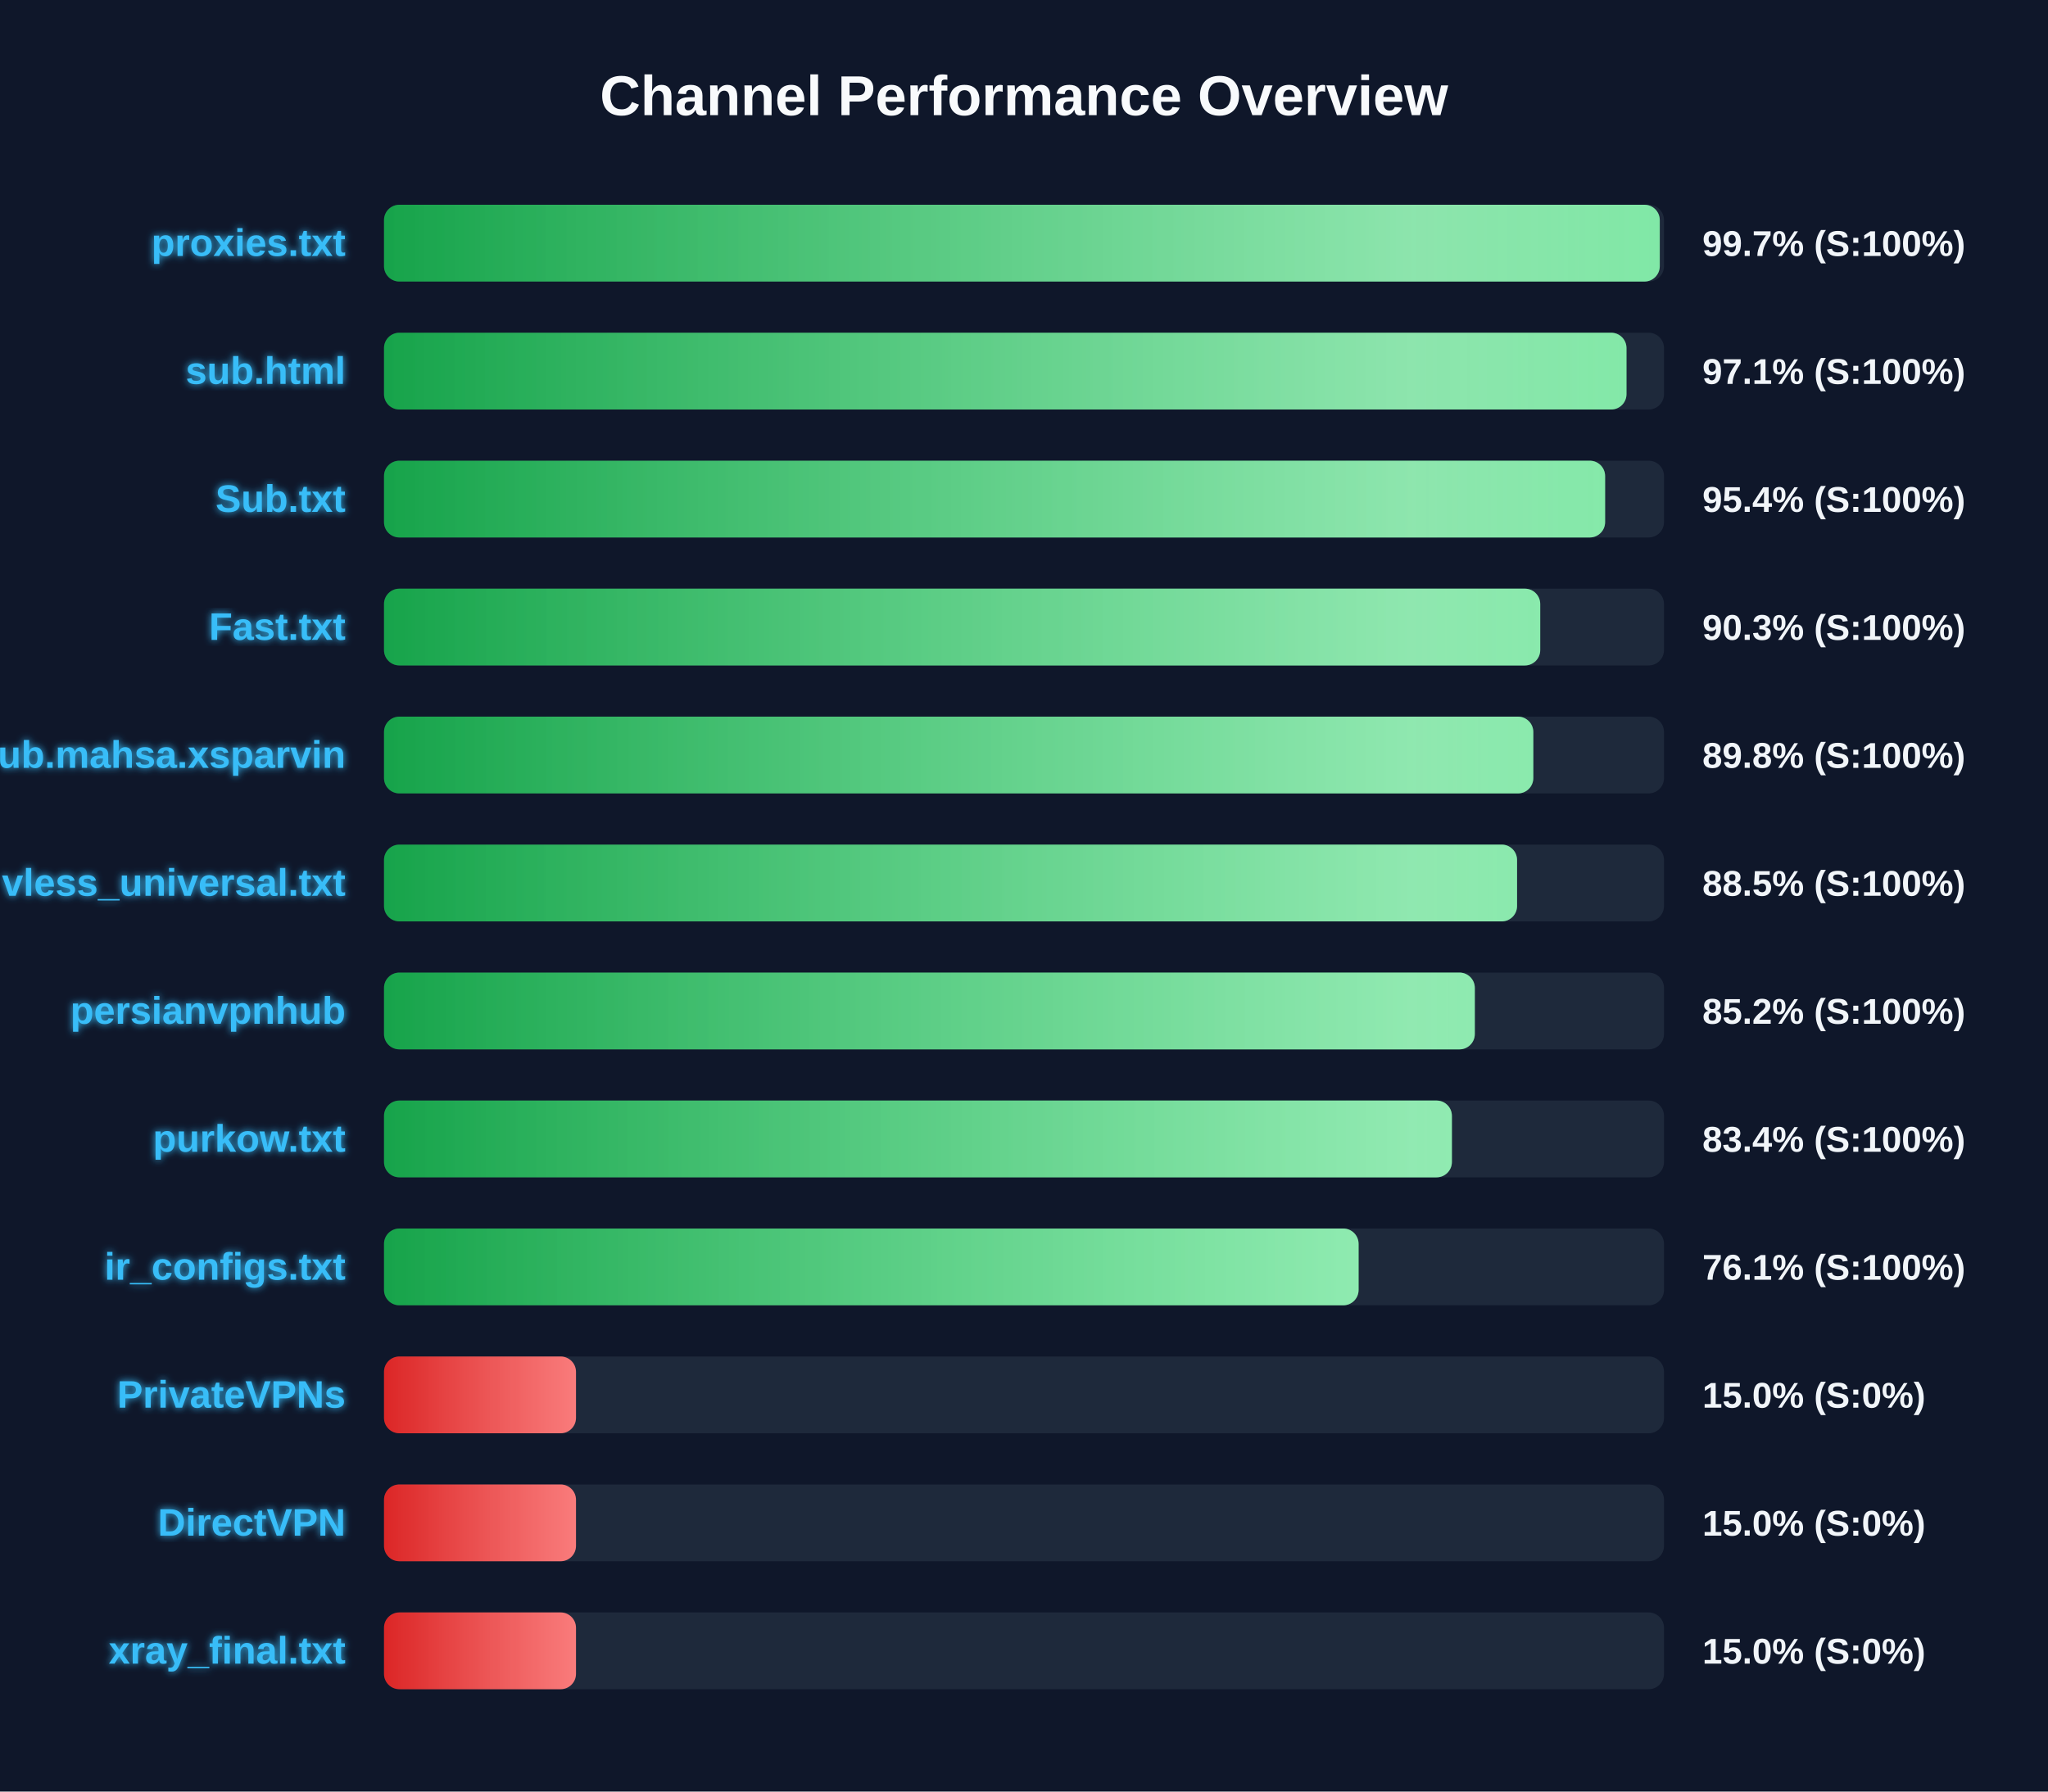
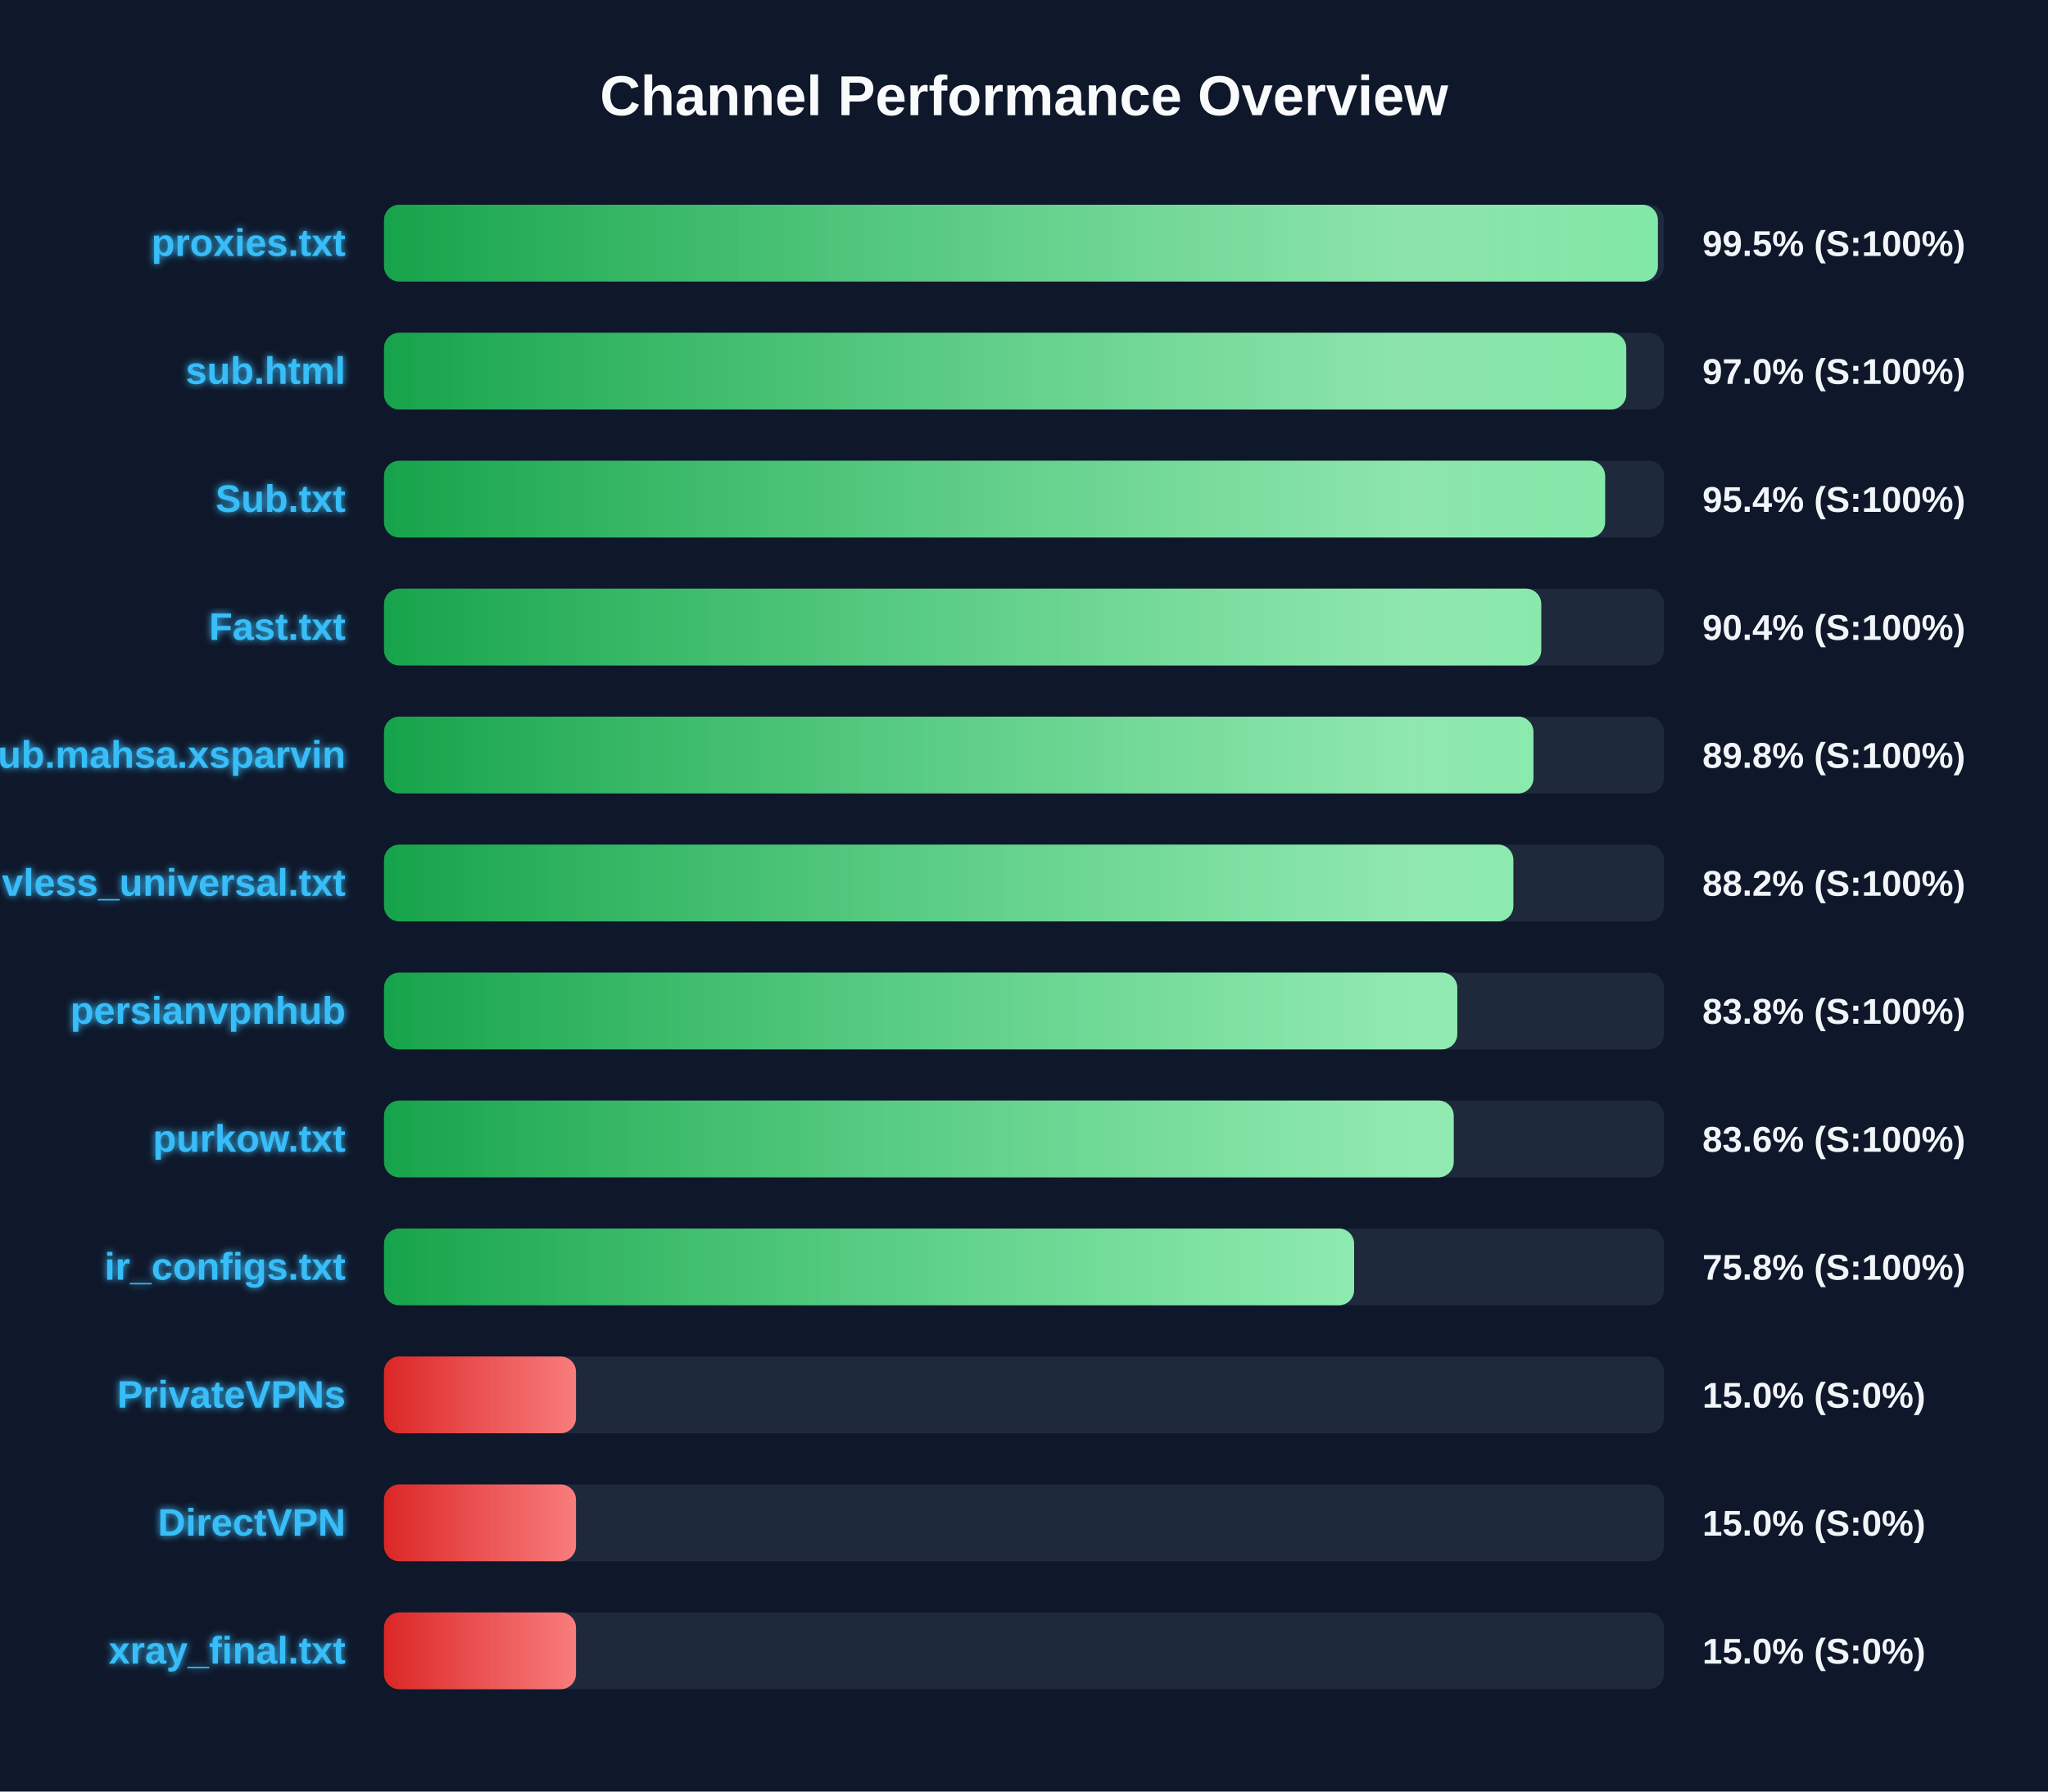
<svg xmlns="http://www.w3.org/2000/svg" width="800" height="700" version="1.1">
  <defs>
    <linearGradient id="grad-green" x1="0%" y1="0%" x2="100%" y2="0%">
      <stop offset="0%" stop-color="#16a34a" />
      <stop offset="100%" stop-color="#4ade80" />
    </linearGradient>
    <linearGradient id="grad-yellow" x1="0%" y1="0%" x2="100%" y2="0%">
      <stop offset="0%" stop-color="#ca8a04" />
      <stop offset="100%" stop-color="#fde047" />
    </linearGradient>
    <linearGradient id="grad-red" x1="0%" y1="0%" x2="100%" y2="0%">
      <stop offset="0%" stop-color="#dc2626" />
      <stop offset="100%" stop-color="#f87171" />
    </linearGradient>
    <linearGradient id="shimmer" x1="0%" y1="0%" x2="100%" y2="0%">
      <stop offset="0%" stop-color="rgba(255,255,255,0)" />
      <stop offset="50%" stop-color="rgba(255,255,255,0.4)" />
      <stop offset="100%" stop-color="rgba(255,255,255,0)" />
    </linearGradient>
    <filter id="glow" x="-20%" y="-20%" width="140%" height="140%">
      <feGaussianBlur stdDeviation="1.5" result="blur" />
      <feComposite in="SourceGraphic" in2="blur" operator="over" />
    </filter>
  </defs>
  <style>
        .bg-rect { fill: #0f172a; }
        .title { font: bold 22px 'Segoe UI', Arial, sans-serif; fill: #f8fafc; }
        .row { font: bold 15px 'Segoe UI', Arial, sans-serif; fill: #38bdf8; filter: url(#glow); }
        .score { font: bold 14px 'Segoe UI', Arial, sans-serif; fill: #f1f5f9; }
        @keyframes shimmer-anim {
            0% { transform: translateX(-100%); }
            100% { transform: translateX(200%); }
        }
        .shimmer-rect {
            animation: shimmer-anim 2.5s infinite linear;
        }
    </style>
  <rect width="100%" height="100%" class="bg-rect" />
  <text x="400" y="45" text-anchor="middle" class="title">Channel Performance Overview</text>
  <rect x="150" y="80" width="500" height="30" fill="#1e293b" rx="6" />
  <clipPath id="clip-0">
-     <rect x="150" y="80" width="498.35" height="30" rx="6" />
+     <rect x="150" y="80" width="497.6" height="30" rx="6" />
  </clipPath>
-   <rect x="150" y="80" width="498.35" height="30" fill="url(#grad-green)" rx="6" />
+   <rect x="150" y="80" width="497.6" height="30" fill="url(#grad-green)" rx="6" />
  <g clip-path="url(#clip-0)">
    <rect x="150" y="80" width="100%" height="30" fill="url(#shimmer)" class="shimmer-rect" />
  </g>
  <text x="135" y="100" text-anchor="end" class="row">proxies.txt</text>
-   <text x="665" y="100" text-anchor="start" class="score">99.7% (S:100%)</text>
+   <text x="665" y="100" text-anchor="start" class="score">99.5% (S:100%)</text>
  <rect x="150" y="130" width="500" height="30" fill="#1e293b" rx="6" />
  <clipPath id="clip-1">
-     <rect x="150" y="130" width="485.35" height="30" rx="6" />
+     <rect x="150" y="130" width="485.25" height="30" rx="6" />
  </clipPath>
-   <rect x="150" y="130" width="485.35" height="30" fill="url(#grad-green)" rx="6" />
+   <rect x="150" y="130" width="485.25" height="30" fill="url(#grad-green)" rx="6" />
  <g clip-path="url(#clip-1)">
    <rect x="150" y="130" width="100%" height="30" fill="url(#shimmer)" class="shimmer-rect" />
  </g>
  <text x="135" y="150" text-anchor="end" class="row">sub.html</text>
-   <text x="665" y="150" text-anchor="start" class="score">97.1% (S:100%)</text>
+   <text x="665" y="150" text-anchor="start" class="score">97.0% (S:100%)</text>
  <rect x="150" y="180" width="500" height="30" fill="#1e293b" rx="6" />
  <clipPath id="clip-2">
    <rect x="150" y="180" width="477.0" height="30" rx="6" />
  </clipPath>
  <rect x="150" y="180" width="477.0" height="30" fill="url(#grad-green)" rx="6" />
  <g clip-path="url(#clip-2)">
    <rect x="150" y="180" width="100%" height="30" fill="url(#shimmer)" class="shimmer-rect" />
  </g>
  <text x="135" y="200" text-anchor="end" class="row">Sub.txt</text>
  <text x="665" y="200" text-anchor="start" class="score">95.4% (S:100%)</text>
  <rect x="150" y="230" width="500" height="30" fill="#1e293b" rx="6" />
  <clipPath id="clip-3">
-     <rect x="150" y="230" width="451.65" height="30" rx="6" />
+     <rect x="150" y="230" width="452.05" height="30" rx="6" />
  </clipPath>
-   <rect x="150" y="230" width="451.65" height="30" fill="url(#grad-green)" rx="6" />
+   <rect x="150" y="230" width="452.05" height="30" fill="url(#grad-green)" rx="6" />
  <g clip-path="url(#clip-3)">
    <rect x="150" y="230" width="100%" height="30" fill="url(#shimmer)" class="shimmer-rect" />
  </g>
  <text x="135" y="250" text-anchor="end" class="row">Fast.txt</text>
-   <text x="665" y="250" text-anchor="start" class="score">90.3% (S:100%)</text>
+   <text x="665" y="250" text-anchor="start" class="score">90.4% (S:100%)</text>
  <rect x="150" y="280" width="500" height="30" fill="#1e293b" rx="6" />
  <clipPath id="clip-4">
-     <rect x="150" y="280" width="448.95" height="30" rx="6" />
+     <rect x="150" y="280" width="449.0" height="30" rx="6" />
  </clipPath>
-   <rect x="150" y="280" width="448.95" height="30" fill="url(#grad-green)" rx="6" />
+   <rect x="150" y="280" width="449.0" height="30" fill="url(#grad-green)" rx="6" />
  <g clip-path="url(#clip-4)">
    <rect x="150" y="280" width="100%" height="30" fill="url(#shimmer)" class="shimmer-rect" />
  </g>
  <text x="135" y="300" text-anchor="end" class="row">Sub.mahsa.xsparvin</text>
  <text x="665" y="300" text-anchor="start" class="score">89.8% (S:100%)</text>
  <rect x="150" y="330" width="500" height="30" fill="#1e293b" rx="6" />
  <clipPath id="clip-5">
-     <rect x="150" y="330" width="442.6" height="30" rx="6" />
+     <rect x="150" y="330" width="441.15" height="30" rx="6" />
  </clipPath>
-   <rect x="150" y="330" width="442.6" height="30" fill="url(#grad-green)" rx="6" />
+   <rect x="150" y="330" width="441.15" height="30" fill="url(#grad-green)" rx="6" />
  <g clip-path="url(#clip-5)">
    <rect x="150" y="330" width="100%" height="30" fill="url(#shimmer)" class="shimmer-rect" />
  </g>
  <text x="135" y="350" text-anchor="end" class="row">vless_universal.txt</text>
-   <text x="665" y="350" text-anchor="start" class="score">88.5% (S:100%)</text>
+   <text x="665" y="350" text-anchor="start" class="score">88.2% (S:100%)</text>
  <rect x="150" y="380" width="500" height="30" fill="#1e293b" rx="6" />
  <clipPath id="clip-6">
-     <rect x="150" y="380" width="426.1" height="30" rx="6" />
+     <rect x="150" y="380" width="419.25" height="30" rx="6" />
  </clipPath>
-   <rect x="150" y="380" width="426.1" height="30" fill="url(#grad-green)" rx="6" />
+   <rect x="150" y="380" width="419.25" height="30" fill="url(#grad-green)" rx="6" />
  <g clip-path="url(#clip-6)">
    <rect x="150" y="380" width="100%" height="30" fill="url(#shimmer)" class="shimmer-rect" />
  </g>
  <text x="135" y="400" text-anchor="end" class="row">persianvpnhub</text>
-   <text x="665" y="400" text-anchor="start" class="score">85.2% (S:100%)</text>
+   <text x="665" y="400" text-anchor="start" class="score">83.8% (S:100%)</text>
  <rect x="150" y="430" width="500" height="30" fill="#1e293b" rx="6" />
  <clipPath id="clip-7">
-     <rect x="150" y="430" width="417.15" height="30" rx="6" />
+     <rect x="150" y="430" width="417.85" height="30" rx="6" />
  </clipPath>
-   <rect x="150" y="430" width="417.15" height="30" fill="url(#grad-green)" rx="6" />
+   <rect x="150" y="430" width="417.85" height="30" fill="url(#grad-green)" rx="6" />
  <g clip-path="url(#clip-7)">
    <rect x="150" y="430" width="100%" height="30" fill="url(#shimmer)" class="shimmer-rect" />
  </g>
  <text x="135" y="450" text-anchor="end" class="row">purkow.txt</text>
-   <text x="665" y="450" text-anchor="start" class="score">83.4% (S:100%)</text>
+   <text x="665" y="450" text-anchor="start" class="score">83.6% (S:100%)</text>
  <rect x="150" y="480" width="500" height="30" fill="#1e293b" rx="6" />
  <clipPath id="clip-8">
-     <rect x="150" y="480" width="380.7" height="30" rx="6" />
+     <rect x="150" y="480" width="378.95" height="30" rx="6" />
  </clipPath>
-   <rect x="150" y="480" width="380.7" height="30" fill="url(#grad-green)" rx="6" />
+   <rect x="150" y="480" width="378.95" height="30" fill="url(#grad-green)" rx="6" />
  <g clip-path="url(#clip-8)">
    <rect x="150" y="480" width="100%" height="30" fill="url(#shimmer)" class="shimmer-rect" />
  </g>
  <text x="135" y="500" text-anchor="end" class="row">ir_configs.txt</text>
-   <text x="665" y="500" text-anchor="start" class="score">76.1% (S:100%)</text>
+   <text x="665" y="500" text-anchor="start" class="score">75.8% (S:100%)</text>
  <rect x="150" y="530" width="500" height="30" fill="#1e293b" rx="6" />
  <clipPath id="clip-9">
    <rect x="150" y="530" width="75.0" height="30" rx="6" />
  </clipPath>
  <rect x="150" y="530" width="75.0" height="30" fill="url(#grad-red)" rx="6" />
  <g clip-path="url(#clip-9)">
    <rect x="150" y="530" width="100%" height="30" fill="url(#shimmer)" class="shimmer-rect" />
  </g>
  <text x="135" y="550" text-anchor="end" class="row">PrivateVPNs</text>
  <text x="665" y="550" text-anchor="start" class="score">15.0% (S:0%)</text>
  <rect x="150" y="580" width="500" height="30" fill="#1e293b" rx="6" />
  <clipPath id="clip-10">
    <rect x="150" y="580" width="75.0" height="30" rx="6" />
  </clipPath>
  <rect x="150" y="580" width="75.0" height="30" fill="url(#grad-red)" rx="6" />
  <g clip-path="url(#clip-10)">
    <rect x="150" y="580" width="100%" height="30" fill="url(#shimmer)" class="shimmer-rect" />
  </g>
  <text x="135" y="600" text-anchor="end" class="row">DirectVPN</text>
  <text x="665" y="600" text-anchor="start" class="score">15.0% (S:0%)</text>
  <rect x="150" y="630" width="500" height="30" fill="#1e293b" rx="6" />
  <clipPath id="clip-11">
    <rect x="150" y="630" width="75.0" height="30" rx="6" />
  </clipPath>
  <rect x="150" y="630" width="75.0" height="30" fill="url(#grad-red)" rx="6" />
  <g clip-path="url(#clip-11)">
    <rect x="150" y="630" width="100%" height="30" fill="url(#shimmer)" class="shimmer-rect" />
  </g>
  <text x="135" y="650" text-anchor="end" class="row">xray_final.txt</text>
  <text x="665" y="650" text-anchor="start" class="score">15.0% (S:0%)</text>
</svg>
